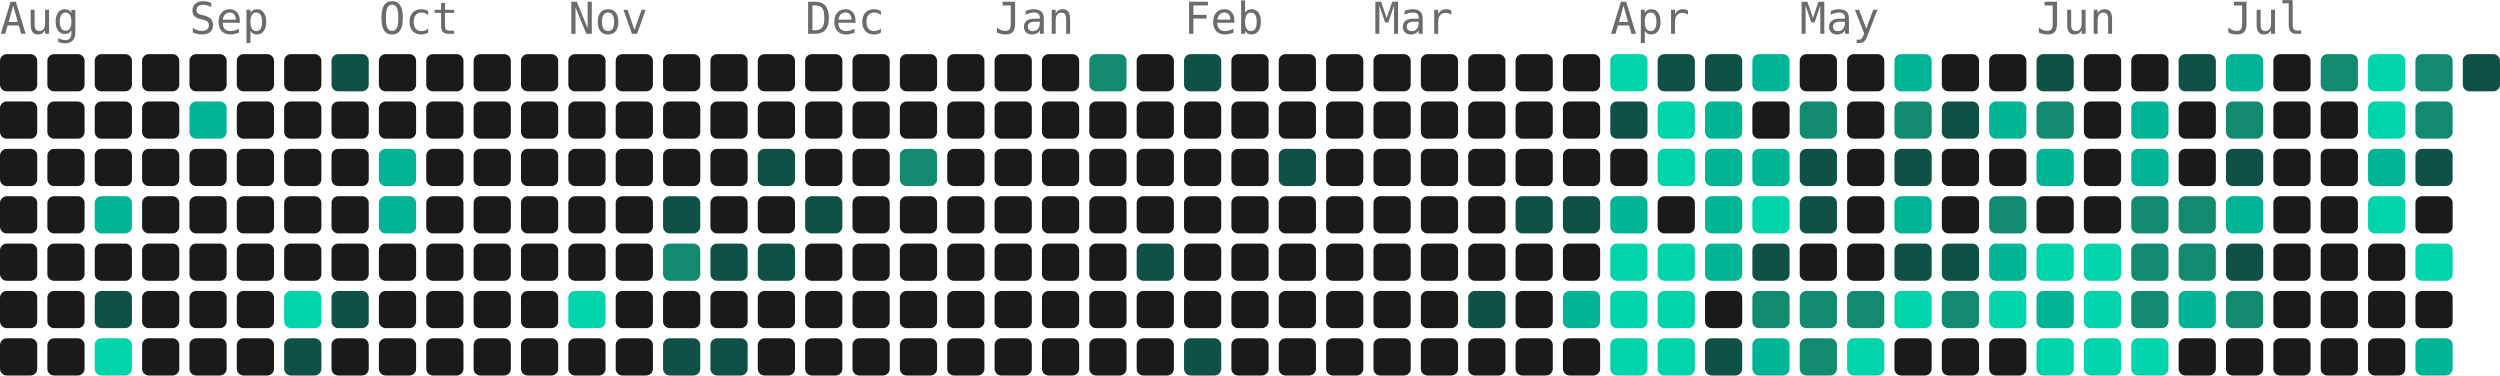
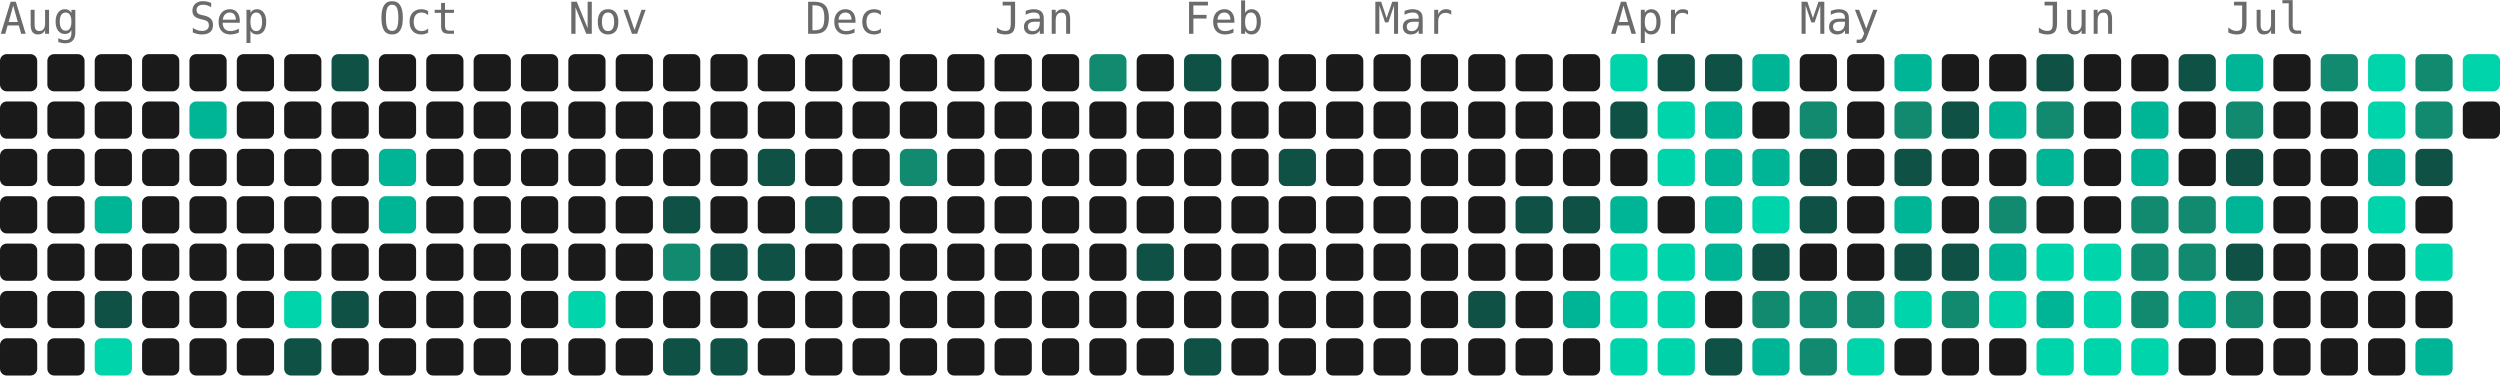
- <svg xmlns="http://www.w3.org/2000/svg" width="739" height="111" viewBox="0 0 739 111" role="img" aria-label="824 contributions by Mopra in the last year">
+ <svg xmlns="http://www.w3.org/2000/svg" width="739" height="111" viewBox="0 0 739 111" role="img" aria-label="855 contributions by Mopra in the last year">
  <g font-family="ui-monospace, 'SF Mono', 'Fira Code', Consolas, monospace" font-size="13" fill="#6b6b6b">
    <text x="0" y="10">Aug</text>
    <text x="56" y="10">Sep</text>
    <text x="112" y="10">Oct</text>
    <text x="168" y="10">Nov</text>
    <text x="238" y="10">Dec</text>
    <text x="294" y="10">Jan</text>
    <text x="350" y="10">Feb</text>
    <text x="406" y="10">Mar</text>
    <text x="476" y="10">Apr</text>
    <text x="532" y="10">May</text>
    <text x="602" y="10">Jun</text>
    <text x="658" y="10">Jul</text>
  </g>
  <g>
    <rect x="0" y="16" width="11" height="11" rx="2" fill="#1a1a1a" />
    <rect x="0" y="30" width="11" height="11" rx="2" fill="#1a1a1a" />
    <rect x="0" y="44" width="11" height="11" rx="2" fill="#1a1a1a" />
    <rect x="0" y="58" width="11" height="11" rx="2" fill="#1a1a1a" />
    <rect x="0" y="72" width="11" height="11" rx="2" fill="#1a1a1a" />
    <rect x="0" y="86" width="11" height="11" rx="2" fill="#1a1a1a" />
    <rect x="0" y="100" width="11" height="11" rx="2" fill="#1a1a1a" />
    <rect x="14" y="16" width="11" height="11" rx="2" fill="#1a1a1a" />
    <rect x="14" y="30" width="11" height="11" rx="2" fill="#1a1a1a" />
    <rect x="14" y="44" width="11" height="11" rx="2" fill="#1a1a1a" />
    <rect x="14" y="58" width="11" height="11" rx="2" fill="#1a1a1a" />
    <rect x="14" y="72" width="11" height="11" rx="2" fill="#1a1a1a" />
    <rect x="14" y="86" width="11" height="11" rx="2" fill="#1a1a1a" />
    <rect x="14" y="100" width="11" height="11" rx="2" fill="#1a1a1a" />
    <rect x="28" y="16" width="11" height="11" rx="2" fill="#1a1a1a" />
    <rect x="28" y="30" width="11" height="11" rx="2" fill="#1a1a1a" />
    <rect x="28" y="44" width="11" height="11" rx="2" fill="#1a1a1a" />
    <rect x="28" y="58" width="11" height="11" rx="2" fill="#00b596" />
    <rect x="28" y="72" width="11" height="11" rx="2" fill="#1a1a1a" />
    <rect x="28" y="86" width="11" height="11" rx="2" fill="#0f5145" />
    <rect x="28" y="100" width="11" height="11" rx="2" fill="#00d4aa" />
    <rect x="42" y="16" width="11" height="11" rx="2" fill="#1a1a1a" />
    <rect x="42" y="30" width="11" height="11" rx="2" fill="#1a1a1a" />
    <rect x="42" y="44" width="11" height="11" rx="2" fill="#1a1a1a" />
    <rect x="42" y="58" width="11" height="11" rx="2" fill="#1a1a1a" />
    <rect x="42" y="72" width="11" height="11" rx="2" fill="#1a1a1a" />
    <rect x="42" y="86" width="11" height="11" rx="2" fill="#1a1a1a" />
    <rect x="42" y="100" width="11" height="11" rx="2" fill="#1a1a1a" />
    <rect x="56" y="16" width="11" height="11" rx="2" fill="#1a1a1a" />
    <rect x="56" y="30" width="11" height="11" rx="2" fill="#00b596" />
    <rect x="56" y="44" width="11" height="11" rx="2" fill="#1a1a1a" />
    <rect x="56" y="58" width="11" height="11" rx="2" fill="#1a1a1a" />
    <rect x="56" y="72" width="11" height="11" rx="2" fill="#1a1a1a" />
    <rect x="56" y="86" width="11" height="11" rx="2" fill="#1a1a1a" />
    <rect x="56" y="100" width="11" height="11" rx="2" fill="#1a1a1a" />
    <rect x="70" y="16" width="11" height="11" rx="2" fill="#1a1a1a" />
    <rect x="70" y="30" width="11" height="11" rx="2" fill="#1a1a1a" />
    <rect x="70" y="44" width="11" height="11" rx="2" fill="#1a1a1a" />
    <rect x="70" y="58" width="11" height="11" rx="2" fill="#1a1a1a" />
    <rect x="70" y="72" width="11" height="11" rx="2" fill="#1a1a1a" />
    <rect x="70" y="86" width="11" height="11" rx="2" fill="#1a1a1a" />
    <rect x="70" y="100" width="11" height="11" rx="2" fill="#1a1a1a" />
    <rect x="84" y="16" width="11" height="11" rx="2" fill="#1a1a1a" />
    <rect x="84" y="30" width="11" height="11" rx="2" fill="#1a1a1a" />
    <rect x="84" y="44" width="11" height="11" rx="2" fill="#1a1a1a" />
    <rect x="84" y="58" width="11" height="11" rx="2" fill="#1a1a1a" />
    <rect x="84" y="72" width="11" height="11" rx="2" fill="#1a1a1a" />
    <rect x="84" y="86" width="11" height="11" rx="2" fill="#00d4aa" />
    <rect x="84" y="100" width="11" height="11" rx="2" fill="#0f5145" />
    <rect x="98" y="16" width="11" height="11" rx="2" fill="#0f5145" />
    <rect x="98" y="30" width="11" height="11" rx="2" fill="#1a1a1a" />
    <rect x="98" y="44" width="11" height="11" rx="2" fill="#1a1a1a" />
    <rect x="98" y="58" width="11" height="11" rx="2" fill="#1a1a1a" />
    <rect x="98" y="72" width="11" height="11" rx="2" fill="#1a1a1a" />
    <rect x="98" y="86" width="11" height="11" rx="2" fill="#0f5145" />
    <rect x="98" y="100" width="11" height="11" rx="2" fill="#1a1a1a" />
    <rect x="112" y="16" width="11" height="11" rx="2" fill="#1a1a1a" />
    <rect x="112" y="30" width="11" height="11" rx="2" fill="#1a1a1a" />
    <rect x="112" y="44" width="11" height="11" rx="2" fill="#00b596" />
    <rect x="112" y="58" width="11" height="11" rx="2" fill="#00b596" />
    <rect x="112" y="72" width="11" height="11" rx="2" fill="#1a1a1a" />
    <rect x="112" y="86" width="11" height="11" rx="2" fill="#1a1a1a" />
    <rect x="112" y="100" width="11" height="11" rx="2" fill="#1a1a1a" />
    <rect x="126" y="16" width="11" height="11" rx="2" fill="#1a1a1a" />
    <rect x="126" y="30" width="11" height="11" rx="2" fill="#1a1a1a" />
    <rect x="126" y="44" width="11" height="11" rx="2" fill="#1a1a1a" />
    <rect x="126" y="58" width="11" height="11" rx="2" fill="#1a1a1a" />
    <rect x="126" y="72" width="11" height="11" rx="2" fill="#1a1a1a" />
    <rect x="126" y="86" width="11" height="11" rx="2" fill="#1a1a1a" />
    <rect x="126" y="100" width="11" height="11" rx="2" fill="#1a1a1a" />
    <rect x="140" y="16" width="11" height="11" rx="2" fill="#1a1a1a" />
    <rect x="140" y="30" width="11" height="11" rx="2" fill="#1a1a1a" />
    <rect x="140" y="44" width="11" height="11" rx="2" fill="#1a1a1a" />
    <rect x="140" y="58" width="11" height="11" rx="2" fill="#1a1a1a" />
    <rect x="140" y="72" width="11" height="11" rx="2" fill="#1a1a1a" />
    <rect x="140" y="86" width="11" height="11" rx="2" fill="#1a1a1a" />
    <rect x="140" y="100" width="11" height="11" rx="2" fill="#1a1a1a" />
    <rect x="154" y="16" width="11" height="11" rx="2" fill="#1a1a1a" />
    <rect x="154" y="30" width="11" height="11" rx="2" fill="#1a1a1a" />
    <rect x="154" y="44" width="11" height="11" rx="2" fill="#1a1a1a" />
    <rect x="154" y="58" width="11" height="11" rx="2" fill="#1a1a1a" />
    <rect x="154" y="72" width="11" height="11" rx="2" fill="#1a1a1a" />
    <rect x="154" y="86" width="11" height="11" rx="2" fill="#1a1a1a" />
    <rect x="154" y="100" width="11" height="11" rx="2" fill="#1a1a1a" />
    <rect x="168" y="16" width="11" height="11" rx="2" fill="#1a1a1a" />
    <rect x="168" y="30" width="11" height="11" rx="2" fill="#1a1a1a" />
    <rect x="168" y="44" width="11" height="11" rx="2" fill="#1a1a1a" />
    <rect x="168" y="58" width="11" height="11" rx="2" fill="#1a1a1a" />
    <rect x="168" y="72" width="11" height="11" rx="2" fill="#1a1a1a" />
    <rect x="168" y="86" width="11" height="11" rx="2" fill="#00d4aa" />
    <rect x="168" y="100" width="11" height="11" rx="2" fill="#1a1a1a" />
    <rect x="182" y="16" width="11" height="11" rx="2" fill="#1a1a1a" />
    <rect x="182" y="30" width="11" height="11" rx="2" fill="#1a1a1a" />
    <rect x="182" y="44" width="11" height="11" rx="2" fill="#1a1a1a" />
    <rect x="182" y="58" width="11" height="11" rx="2" fill="#1a1a1a" />
    <rect x="182" y="72" width="11" height="11" rx="2" fill="#1a1a1a" />
    <rect x="182" y="86" width="11" height="11" rx="2" fill="#1a1a1a" />
    <rect x="182" y="100" width="11" height="11" rx="2" fill="#1a1a1a" />
    <rect x="196" y="16" width="11" height="11" rx="2" fill="#1a1a1a" />
    <rect x="196" y="30" width="11" height="11" rx="2" fill="#1a1a1a" />
    <rect x="196" y="44" width="11" height="11" rx="2" fill="#1a1a1a" />
    <rect x="196" y="58" width="11" height="11" rx="2" fill="#0f5145" />
    <rect x="196" y="72" width="11" height="11" rx="2" fill="#128a70" />
    <rect x="196" y="86" width="11" height="11" rx="2" fill="#1a1a1a" />
    <rect x="196" y="100" width="11" height="11" rx="2" fill="#0f5145" />
    <rect x="210" y="16" width="11" height="11" rx="2" fill="#1a1a1a" />
    <rect x="210" y="30" width="11" height="11" rx="2" fill="#1a1a1a" />
    <rect x="210" y="44" width="11" height="11" rx="2" fill="#1a1a1a" />
    <rect x="210" y="58" width="11" height="11" rx="2" fill="#1a1a1a" />
    <rect x="210" y="72" width="11" height="11" rx="2" fill="#0f5145" />
    <rect x="210" y="86" width="11" height="11" rx="2" fill="#1a1a1a" />
    <rect x="210" y="100" width="11" height="11" rx="2" fill="#0f5145" />
    <rect x="224" y="16" width="11" height="11" rx="2" fill="#1a1a1a" />
    <rect x="224" y="30" width="11" height="11" rx="2" fill="#1a1a1a" />
    <rect x="224" y="44" width="11" height="11" rx="2" fill="#0f5145" />
    <rect x="224" y="58" width="11" height="11" rx="2" fill="#1a1a1a" />
    <rect x="224" y="72" width="11" height="11" rx="2" fill="#0f5145" />
    <rect x="224" y="86" width="11" height="11" rx="2" fill="#1a1a1a" />
    <rect x="224" y="100" width="11" height="11" rx="2" fill="#1a1a1a" />
    <rect x="238" y="16" width="11" height="11" rx="2" fill="#1a1a1a" />
    <rect x="238" y="30" width="11" height="11" rx="2" fill="#1a1a1a" />
    <rect x="238" y="44" width="11" height="11" rx="2" fill="#1a1a1a" />
    <rect x="238" y="58" width="11" height="11" rx="2" fill="#0f5145" />
    <rect x="238" y="72" width="11" height="11" rx="2" fill="#1a1a1a" />
    <rect x="238" y="86" width="11" height="11" rx="2" fill="#1a1a1a" />
    <rect x="238" y="100" width="11" height="11" rx="2" fill="#1a1a1a" />
    <rect x="252" y="16" width="11" height="11" rx="2" fill="#1a1a1a" />
    <rect x="252" y="30" width="11" height="11" rx="2" fill="#1a1a1a" />
    <rect x="252" y="44" width="11" height="11" rx="2" fill="#1a1a1a" />
    <rect x="252" y="58" width="11" height="11" rx="2" fill="#1a1a1a" />
    <rect x="252" y="72" width="11" height="11" rx="2" fill="#1a1a1a" />
    <rect x="252" y="86" width="11" height="11" rx="2" fill="#1a1a1a" />
    <rect x="252" y="100" width="11" height="11" rx="2" fill="#1a1a1a" />
    <rect x="266" y="16" width="11" height="11" rx="2" fill="#1a1a1a" />
    <rect x="266" y="30" width="11" height="11" rx="2" fill="#1a1a1a" />
    <rect x="266" y="44" width="11" height="11" rx="2" fill="#128a70" />
    <rect x="266" y="58" width="11" height="11" rx="2" fill="#1a1a1a" />
    <rect x="266" y="72" width="11" height="11" rx="2" fill="#1a1a1a" />
    <rect x="266" y="86" width="11" height="11" rx="2" fill="#1a1a1a" />
    <rect x="266" y="100" width="11" height="11" rx="2" fill="#1a1a1a" />
    <rect x="280" y="16" width="11" height="11" rx="2" fill="#1a1a1a" />
    <rect x="280" y="30" width="11" height="11" rx="2" fill="#1a1a1a" />
    <rect x="280" y="44" width="11" height="11" rx="2" fill="#1a1a1a" />
    <rect x="280" y="58" width="11" height="11" rx="2" fill="#1a1a1a" />
    <rect x="280" y="72" width="11" height="11" rx="2" fill="#1a1a1a" />
    <rect x="280" y="86" width="11" height="11" rx="2" fill="#1a1a1a" />
    <rect x="280" y="100" width="11" height="11" rx="2" fill="#1a1a1a" />
    <rect x="294" y="16" width="11" height="11" rx="2" fill="#1a1a1a" />
    <rect x="294" y="30" width="11" height="11" rx="2" fill="#1a1a1a" />
    <rect x="294" y="44" width="11" height="11" rx="2" fill="#1a1a1a" />
    <rect x="294" y="58" width="11" height="11" rx="2" fill="#1a1a1a" />
    <rect x="294" y="72" width="11" height="11" rx="2" fill="#1a1a1a" />
    <rect x="294" y="86" width="11" height="11" rx="2" fill="#1a1a1a" />
    <rect x="294" y="100" width="11" height="11" rx="2" fill="#1a1a1a" />
    <rect x="308" y="16" width="11" height="11" rx="2" fill="#1a1a1a" />
    <rect x="308" y="30" width="11" height="11" rx="2" fill="#1a1a1a" />
    <rect x="308" y="44" width="11" height="11" rx="2" fill="#1a1a1a" />
    <rect x="308" y="58" width="11" height="11" rx="2" fill="#1a1a1a" />
    <rect x="308" y="72" width="11" height="11" rx="2" fill="#1a1a1a" />
    <rect x="308" y="86" width="11" height="11" rx="2" fill="#1a1a1a" />
    <rect x="308" y="100" width="11" height="11" rx="2" fill="#1a1a1a" />
    <rect x="322" y="16" width="11" height="11" rx="2" fill="#128a70" />
    <rect x="322" y="30" width="11" height="11" rx="2" fill="#1a1a1a" />
    <rect x="322" y="44" width="11" height="11" rx="2" fill="#1a1a1a" />
    <rect x="322" y="58" width="11" height="11" rx="2" fill="#1a1a1a" />
    <rect x="322" y="72" width="11" height="11" rx="2" fill="#1a1a1a" />
    <rect x="322" y="86" width="11" height="11" rx="2" fill="#1a1a1a" />
    <rect x="322" y="100" width="11" height="11" rx="2" fill="#1a1a1a" />
    <rect x="336" y="16" width="11" height="11" rx="2" fill="#1a1a1a" />
    <rect x="336" y="30" width="11" height="11" rx="2" fill="#1a1a1a" />
    <rect x="336" y="44" width="11" height="11" rx="2" fill="#1a1a1a" />
    <rect x="336" y="58" width="11" height="11" rx="2" fill="#1a1a1a" />
    <rect x="336" y="72" width="11" height="11" rx="2" fill="#0f5145" />
    <rect x="336" y="86" width="11" height="11" rx="2" fill="#1a1a1a" />
    <rect x="336" y="100" width="11" height="11" rx="2" fill="#1a1a1a" />
    <rect x="350" y="16" width="11" height="11" rx="2" fill="#0f5145" />
    <rect x="350" y="30" width="11" height="11" rx="2" fill="#1a1a1a" />
    <rect x="350" y="44" width="11" height="11" rx="2" fill="#1a1a1a" />
    <rect x="350" y="58" width="11" height="11" rx="2" fill="#1a1a1a" />
    <rect x="350" y="72" width="11" height="11" rx="2" fill="#1a1a1a" />
    <rect x="350" y="86" width="11" height="11" rx="2" fill="#1a1a1a" />
    <rect x="350" y="100" width="11" height="11" rx="2" fill="#0f5145" />
    <rect x="364" y="16" width="11" height="11" rx="2" fill="#1a1a1a" />
    <rect x="364" y="30" width="11" height="11" rx="2" fill="#1a1a1a" />
    <rect x="364" y="44" width="11" height="11" rx="2" fill="#1a1a1a" />
    <rect x="364" y="58" width="11" height="11" rx="2" fill="#1a1a1a" />
    <rect x="364" y="72" width="11" height="11" rx="2" fill="#1a1a1a" />
    <rect x="364" y="86" width="11" height="11" rx="2" fill="#1a1a1a" />
    <rect x="364" y="100" width="11" height="11" rx="2" fill="#1a1a1a" />
    <rect x="378" y="16" width="11" height="11" rx="2" fill="#1a1a1a" />
    <rect x="378" y="30" width="11" height="11" rx="2" fill="#1a1a1a" />
    <rect x="378" y="44" width="11" height="11" rx="2" fill="#0f5145" />
    <rect x="378" y="58" width="11" height="11" rx="2" fill="#1a1a1a" />
    <rect x="378" y="72" width="11" height="11" rx="2" fill="#1a1a1a" />
    <rect x="378" y="86" width="11" height="11" rx="2" fill="#1a1a1a" />
    <rect x="378" y="100" width="11" height="11" rx="2" fill="#1a1a1a" />
    <rect x="392" y="16" width="11" height="11" rx="2" fill="#1a1a1a" />
    <rect x="392" y="30" width="11" height="11" rx="2" fill="#1a1a1a" />
    <rect x="392" y="44" width="11" height="11" rx="2" fill="#1a1a1a" />
    <rect x="392" y="58" width="11" height="11" rx="2" fill="#1a1a1a" />
    <rect x="392" y="72" width="11" height="11" rx="2" fill="#1a1a1a" />
    <rect x="392" y="86" width="11" height="11" rx="2" fill="#1a1a1a" />
    <rect x="392" y="100" width="11" height="11" rx="2" fill="#1a1a1a" />
    <rect x="406" y="16" width="11" height="11" rx="2" fill="#1a1a1a" />
    <rect x="406" y="30" width="11" height="11" rx="2" fill="#1a1a1a" />
    <rect x="406" y="44" width="11" height="11" rx="2" fill="#1a1a1a" />
    <rect x="406" y="58" width="11" height="11" rx="2" fill="#1a1a1a" />
    <rect x="406" y="72" width="11" height="11" rx="2" fill="#1a1a1a" />
    <rect x="406" y="86" width="11" height="11" rx="2" fill="#1a1a1a" />
    <rect x="406" y="100" width="11" height="11" rx="2" fill="#1a1a1a" />
    <rect x="420" y="16" width="11" height="11" rx="2" fill="#1a1a1a" />
    <rect x="420" y="30" width="11" height="11" rx="2" fill="#1a1a1a" />
    <rect x="420" y="44" width="11" height="11" rx="2" fill="#1a1a1a" />
    <rect x="420" y="58" width="11" height="11" rx="2" fill="#1a1a1a" />
    <rect x="420" y="72" width="11" height="11" rx="2" fill="#1a1a1a" />
    <rect x="420" y="86" width="11" height="11" rx="2" fill="#1a1a1a" />
    <rect x="420" y="100" width="11" height="11" rx="2" fill="#1a1a1a" />
    <rect x="434" y="16" width="11" height="11" rx="2" fill="#1a1a1a" />
    <rect x="434" y="30" width="11" height="11" rx="2" fill="#1a1a1a" />
    <rect x="434" y="44" width="11" height="11" rx="2" fill="#1a1a1a" />
    <rect x="434" y="58" width="11" height="11" rx="2" fill="#1a1a1a" />
    <rect x="434" y="72" width="11" height="11" rx="2" fill="#1a1a1a" />
    <rect x="434" y="86" width="11" height="11" rx="2" fill="#0f5145" />
    <rect x="434" y="100" width="11" height="11" rx="2" fill="#1a1a1a" />
    <rect x="448" y="16" width="11" height="11" rx="2" fill="#1a1a1a" />
    <rect x="448" y="30" width="11" height="11" rx="2" fill="#1a1a1a" />
    <rect x="448" y="44" width="11" height="11" rx="2" fill="#1a1a1a" />
    <rect x="448" y="58" width="11" height="11" rx="2" fill="#0f5145" />
    <rect x="448" y="72" width="11" height="11" rx="2" fill="#1a1a1a" />
    <rect x="448" y="86" width="11" height="11" rx="2" fill="#1a1a1a" />
    <rect x="448" y="100" width="11" height="11" rx="2" fill="#1a1a1a" />
    <rect x="462" y="16" width="11" height="11" rx="2" fill="#1a1a1a" />
    <rect x="462" y="30" width="11" height="11" rx="2" fill="#1a1a1a" />
    <rect x="462" y="44" width="11" height="11" rx="2" fill="#1a1a1a" />
    <rect x="462" y="58" width="11" height="11" rx="2" fill="#0f5145" />
    <rect x="462" y="72" width="11" height="11" rx="2" fill="#1a1a1a" />
    <rect x="462" y="86" width="11" height="11" rx="2" fill="#00b596" />
    <rect x="462" y="100" width="11" height="11" rx="2" fill="#1a1a1a" />
    <rect x="476" y="16" width="11" height="11" rx="2" fill="#00d4aa" />
    <rect x="476" y="30" width="11" height="11" rx="2" fill="#0f5145" />
    <rect x="476" y="44" width="11" height="11" rx="2" fill="#1a1a1a" />
    <rect x="476" y="58" width="11" height="11" rx="2" fill="#00b596" />
    <rect x="476" y="72" width="11" height="11" rx="2" fill="#00d4aa" />
    <rect x="476" y="86" width="11" height="11" rx="2" fill="#00d4aa" />
    <rect x="476" y="100" width="11" height="11" rx="2" fill="#00d4aa" />
    <rect x="490" y="16" width="11" height="11" rx="2" fill="#0f5145" />
    <rect x="490" y="30" width="11" height="11" rx="2" fill="#00d4aa" />
    <rect x="490" y="44" width="11" height="11" rx="2" fill="#00d4aa" />
    <rect x="490" y="58" width="11" height="11" rx="2" fill="#1a1a1a" />
    <rect x="490" y="72" width="11" height="11" rx="2" fill="#00d4aa" />
    <rect x="490" y="86" width="11" height="11" rx="2" fill="#00d4aa" />
    <rect x="490" y="100" width="11" height="11" rx="2" fill="#00d4aa" />
    <rect x="504" y="16" width="11" height="11" rx="2" fill="#0f5145" />
    <rect x="504" y="30" width="11" height="11" rx="2" fill="#00b596" />
    <rect x="504" y="44" width="11" height="11" rx="2" fill="#00b596" />
    <rect x="504" y="58" width="11" height="11" rx="2" fill="#00b596" />
    <rect x="504" y="72" width="11" height="11" rx="2" fill="#00b596" />
    <rect x="504" y="86" width="11" height="11" rx="2" fill="#1a1a1a" />
    <rect x="504" y="100" width="11" height="11" rx="2" fill="#0f5145" />
    <rect x="518" y="16" width="11" height="11" rx="2" fill="#00b596" />
    <rect x="518" y="30" width="11" height="11" rx="2" fill="#1a1a1a" />
    <rect x="518" y="44" width="11" height="11" rx="2" fill="#00b596" />
    <rect x="518" y="58" width="11" height="11" rx="2" fill="#00d4aa" />
    <rect x="518" y="72" width="11" height="11" rx="2" fill="#0f5145" />
    <rect x="518" y="86" width="11" height="11" rx="2" fill="#128a70" />
    <rect x="518" y="100" width="11" height="11" rx="2" fill="#00b596" />
    <rect x="532" y="16" width="11" height="11" rx="2" fill="#1a1a1a" />
    <rect x="532" y="30" width="11" height="11" rx="2" fill="#128a70" />
    <rect x="532" y="44" width="11" height="11" rx="2" fill="#0f5145" />
    <rect x="532" y="58" width="11" height="11" rx="2" fill="#0f5145" />
    <rect x="532" y="72" width="11" height="11" rx="2" fill="#1a1a1a" />
    <rect x="532" y="86" width="11" height="11" rx="2" fill="#128a70" />
    <rect x="532" y="100" width="11" height="11" rx="2" fill="#128a70" />
    <rect x="546" y="16" width="11" height="11" rx="2" fill="#1a1a1a" />
    <rect x="546" y="30" width="11" height="11" rx="2" fill="#1a1a1a" />
    <rect x="546" y="44" width="11" height="11" rx="2" fill="#1a1a1a" />
    <rect x="546" y="58" width="11" height="11" rx="2" fill="#1a1a1a" />
    <rect x="546" y="72" width="11" height="11" rx="2" fill="#1a1a1a" />
    <rect x="546" y="86" width="11" height="11" rx="2" fill="#128a70" />
    <rect x="546" y="100" width="11" height="11" rx="2" fill="#00d4aa" />
    <rect x="560" y="16" width="11" height="11" rx="2" fill="#00b596" />
    <rect x="560" y="30" width="11" height="11" rx="2" fill="#128a70" />
    <rect x="560" y="44" width="11" height="11" rx="2" fill="#0f5145" />
    <rect x="560" y="58" width="11" height="11" rx="2" fill="#00b596" />
    <rect x="560" y="72" width="11" height="11" rx="2" fill="#0f5145" />
    <rect x="560" y="86" width="11" height="11" rx="2" fill="#00d4aa" />
    <rect x="560" y="100" width="11" height="11" rx="2" fill="#1a1a1a" />
    <rect x="574" y="16" width="11" height="11" rx="2" fill="#1a1a1a" />
    <rect x="574" y="30" width="11" height="11" rx="2" fill="#0f5145" />
    <rect x="574" y="44" width="11" height="11" rx="2" fill="#1a1a1a" />
    <rect x="574" y="58" width="11" height="11" rx="2" fill="#1a1a1a" />
    <rect x="574" y="72" width="11" height="11" rx="2" fill="#0f5145" />
    <rect x="574" y="86" width="11" height="11" rx="2" fill="#128a70" />
    <rect x="574" y="100" width="11" height="11" rx="2" fill="#1a1a1a" />
    <rect x="588" y="16" width="11" height="11" rx="2" fill="#1a1a1a" />
    <rect x="588" y="30" width="11" height="11" rx="2" fill="#00b596" />
    <rect x="588" y="44" width="11" height="11" rx="2" fill="#1a1a1a" />
    <rect x="588" y="58" width="11" height="11" rx="2" fill="#128a70" />
    <rect x="588" y="72" width="11" height="11" rx="2" fill="#00b596" />
    <rect x="588" y="86" width="11" height="11" rx="2" fill="#00d4aa" />
    <rect x="588" y="100" width="11" height="11" rx="2" fill="#1a1a1a" />
    <rect x="602" y="16" width="11" height="11" rx="2" fill="#0f5145" />
    <rect x="602" y="30" width="11" height="11" rx="2" fill="#128a70" />
    <rect x="602" y="44" width="11" height="11" rx="2" fill="#00b596" />
    <rect x="602" y="58" width="11" height="11" rx="2" fill="#1a1a1a" />
    <rect x="602" y="72" width="11" height="11" rx="2" fill="#00d4aa" />
    <rect x="602" y="86" width="11" height="11" rx="2" fill="#00b596" />
    <rect x="602" y="100" width="11" height="11" rx="2" fill="#00d4aa" />
    <rect x="616" y="16" width="11" height="11" rx="2" fill="#1a1a1a" />
    <rect x="616" y="30" width="11" height="11" rx="2" fill="#1a1a1a" />
    <rect x="616" y="44" width="11" height="11" rx="2" fill="#1a1a1a" />
    <rect x="616" y="58" width="11" height="11" rx="2" fill="#1a1a1a" />
    <rect x="616" y="72" width="11" height="11" rx="2" fill="#00d4aa" />
    <rect x="616" y="86" width="11" height="11" rx="2" fill="#00d4aa" />
    <rect x="616" y="100" width="11" height="11" rx="2" fill="#00d4aa" />
    <rect x="630" y="16" width="11" height="11" rx="2" fill="#1a1a1a" />
    <rect x="630" y="30" width="11" height="11" rx="2" fill="#00b596" />
    <rect x="630" y="44" width="11" height="11" rx="2" fill="#00b596" />
    <rect x="630" y="58" width="11" height="11" rx="2" fill="#128a70" />
    <rect x="630" y="72" width="11" height="11" rx="2" fill="#128a70" />
    <rect x="630" y="86" width="11" height="11" rx="2" fill="#128a70" />
    <rect x="630" y="100" width="11" height="11" rx="2" fill="#00d4aa" />
    <rect x="644" y="16" width="11" height="11" rx="2" fill="#0f5145" />
    <rect x="644" y="30" width="11" height="11" rx="2" fill="#1a1a1a" />
    <rect x="644" y="44" width="11" height="11" rx="2" fill="#1a1a1a" />
    <rect x="644" y="58" width="11" height="11" rx="2" fill="#128a70" />
    <rect x="644" y="72" width="11" height="11" rx="2" fill="#128a70" />
    <rect x="644" y="86" width="11" height="11" rx="2" fill="#00b596" />
    <rect x="644" y="100" width="11" height="11" rx="2" fill="#1a1a1a" />
    <rect x="658" y="16" width="11" height="11" rx="2" fill="#00b596" />
    <rect x="658" y="30" width="11" height="11" rx="2" fill="#128a70" />
    <rect x="658" y="44" width="11" height="11" rx="2" fill="#0f5145" />
    <rect x="658" y="58" width="11" height="11" rx="2" fill="#00b596" />
    <rect x="658" y="72" width="11" height="11" rx="2" fill="#0f5145" />
    <rect x="658" y="86" width="11" height="11" rx="2" fill="#128a70" />
    <rect x="658" y="100" width="11" height="11" rx="2" fill="#1a1a1a" />
    <rect x="672" y="16" width="11" height="11" rx="2" fill="#1a1a1a" />
    <rect x="672" y="30" width="11" height="11" rx="2" fill="#1a1a1a" />
    <rect x="672" y="44" width="11" height="11" rx="2" fill="#1a1a1a" />
    <rect x="672" y="58" width="11" height="11" rx="2" fill="#1a1a1a" />
    <rect x="672" y="72" width="11" height="11" rx="2" fill="#1a1a1a" />
    <rect x="672" y="86" width="11" height="11" rx="2" fill="#1a1a1a" />
    <rect x="672" y="100" width="11" height="11" rx="2" fill="#1a1a1a" />
    <rect x="686" y="16" width="11" height="11" rx="2" fill="#128a70" />
    <rect x="686" y="30" width="11" height="11" rx="2" fill="#1a1a1a" />
    <rect x="686" y="44" width="11" height="11" rx="2" fill="#1a1a1a" />
    <rect x="686" y="58" width="11" height="11" rx="2" fill="#1a1a1a" />
    <rect x="686" y="72" width="11" height="11" rx="2" fill="#1a1a1a" />
    <rect x="686" y="86" width="11" height="11" rx="2" fill="#1a1a1a" />
    <rect x="686" y="100" width="11" height="11" rx="2" fill="#1a1a1a" />
    <rect x="700" y="16" width="11" height="11" rx="2" fill="#00d4aa" />
    <rect x="700" y="30" width="11" height="11" rx="2" fill="#00d4aa" />
    <rect x="700" y="44" width="11" height="11" rx="2" fill="#00b596" />
    <rect x="700" y="58" width="11" height="11" rx="2" fill="#00d4aa" />
    <rect x="700" y="72" width="11" height="11" rx="2" fill="#1a1a1a" />
    <rect x="700" y="86" width="11" height="11" rx="2" fill="#1a1a1a" />
    <rect x="700" y="100" width="11" height="11" rx="2" fill="#1a1a1a" />
    <rect x="714" y="16" width="11" height="11" rx="2" fill="#128a70" />
    <rect x="714" y="30" width="11" height="11" rx="2" fill="#128a70" />
    <rect x="714" y="44" width="11" height="11" rx="2" fill="#0f5145" />
    <rect x="714" y="58" width="11" height="11" rx="2" fill="#1a1a1a" />
    <rect x="714" y="72" width="11" height="11" rx="2" fill="#00d4aa" />
    <rect x="714" y="86" width="11" height="11" rx="2" fill="#1a1a1a" />
    <rect x="714" y="100" width="11" height="11" rx="2" fill="#00b596" />
-     <rect x="728" y="16" width="11" height="11" rx="2" fill="#0f5145" />
+     <rect x="728" y="16" width="11" height="11" rx="2" fill="#00d4aa" />
+     <rect x="728" y="30" width="11" height="11" rx="2" fill="#1a1a1a" />
  </g>
</svg>
